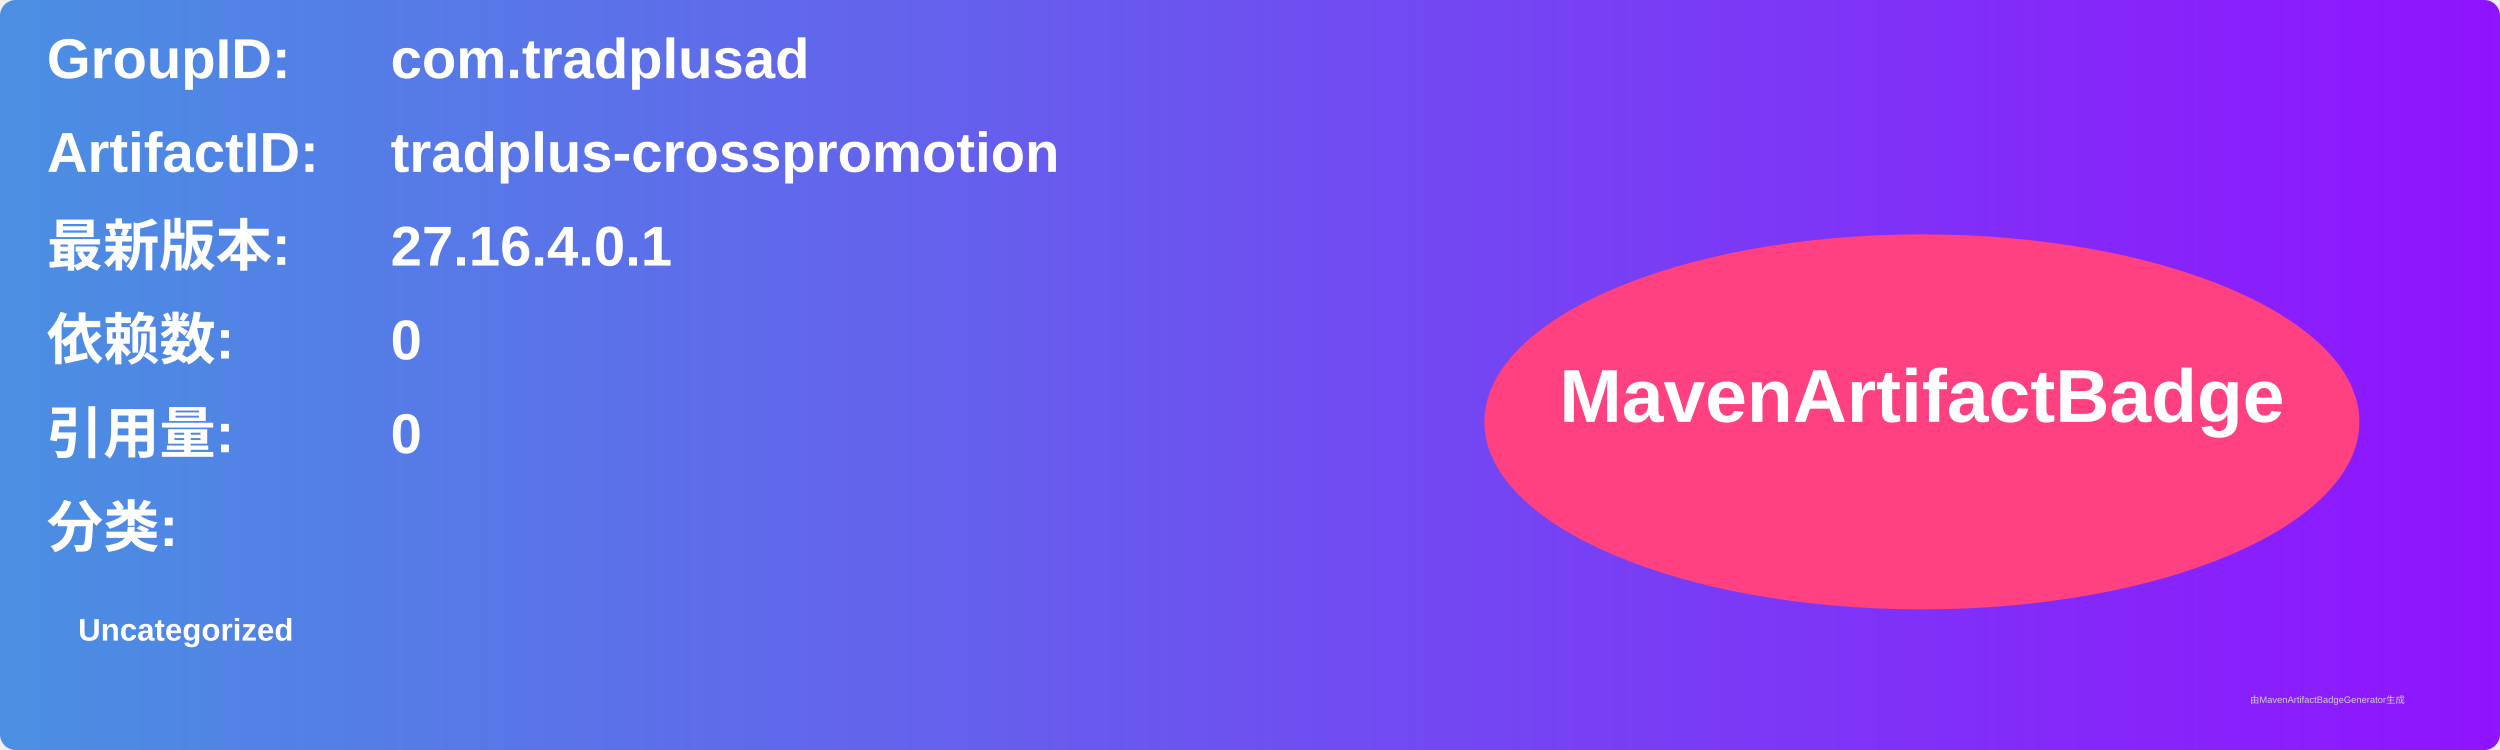
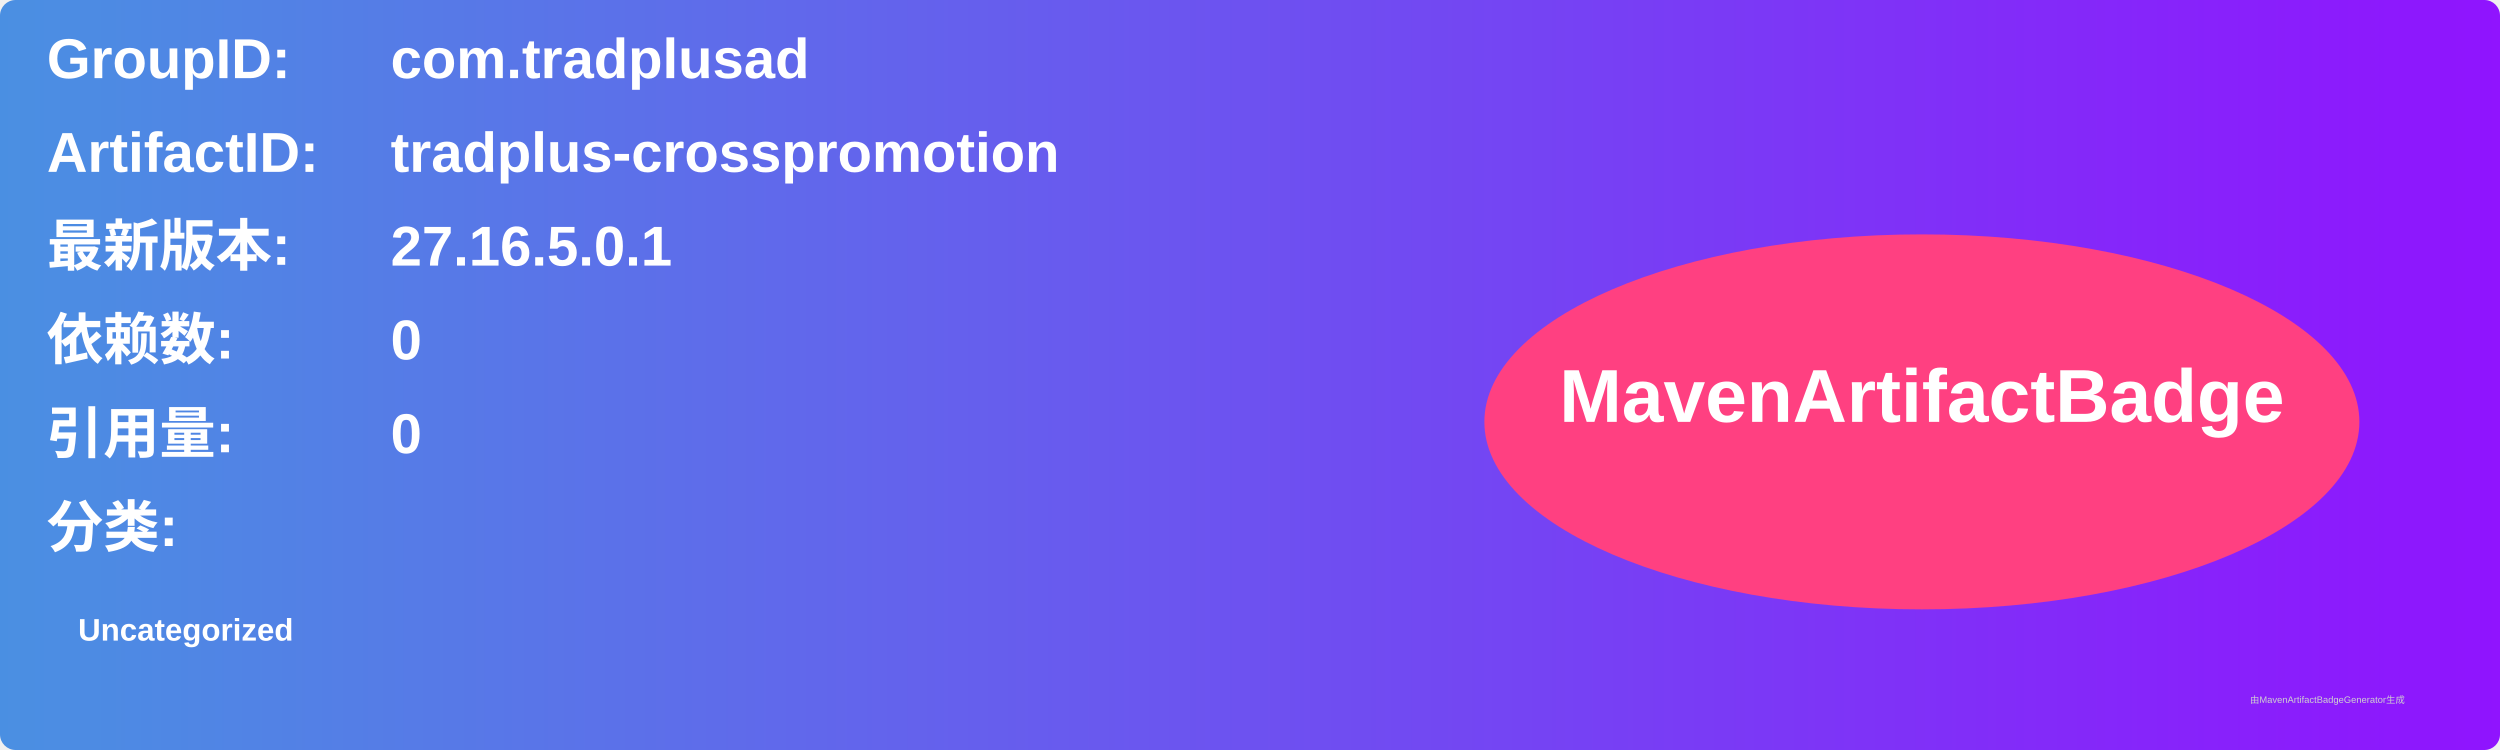
<svg xmlns="http://www.w3.org/2000/svg" width="800" height="240" viewBox="0 0 800 240">
  <linearGradient id="grad" x1="0%" y1="0%" x2="100%" y2="0%">
    <stop offset="0%" stop-color="#4a90e2" />
    <stop offset="100%" stop-color="#9013fe" />
  </linearGradient>
  <rect width="100%" height="100%" rx="5" ry="5" fill="url(#grad)" />
  <g transform="translate(15, 15)">
    <text x="0" y="10" font-family="Arial" font-size="18" fill="white" font-weight="bold" width="260">GroupID:</text>
    <text x="110" y="10" font-family="Arial" font-size="18" fill="white" font-weight="bold" width="460">com.tradplusad</text>
    <text x="0" y="40" font-family="Arial" font-size="18" fill="white" font-weight="bold" width="260">ArtifactID:</text>
    <text x="110" y="40" font-family="Arial" font-size="18" fill="white" font-weight="bold" width="460">tradplus-crosspromotion</text>
    <text x="0" y="70" font-family="Arial" font-size="18" fill="white" font-weight="bold">最新版本:</text>
    <text x="110" y="70" font-family="Arial" font-size="18" fill="white" font-weight="bold">
-       <tspan font-weight="bold">27.16.4.0.1</tspan>
+       <tspan font-weight="bold">27.16.5.0.1</tspan>
    </text>
    <text x="0" y="100" font-family="Arial" font-size="18" fill="white" font-weight="bold">依赖数: </text>
    <text x="110" y="100" font-family="Arial" font-size="18" fill="white">
      <tspan font-weight="bold">0</tspan>
    </text>
    <text x="0" y="130" font-family="Arial" font-size="18" fill="white" font-weight="bold">引用量: </text>
    <text x="110" y="130" font-family="Arial" font-size="18" fill="white">
      <tspan font-weight="bold">0</tspan>
    </text>
    <text x="0" y="160" font-family="Arial" font-size="18" fill="white" font-weight="bold">分类:</text>
    <text x="10" y="190" font-family="Arial" font-size="10" fill="white">
      <tspan font-weight="bold">Uncategorized</tspan>
    </text>
    <ellipse cx="600" cy="120" rx="140" ry="60" fill="#ff4081" />
    <text x="600" y="120" text-anchor="middle" font-family="Arial" font-size="24" fill="white" font-weight="bold">MavenArtifactBadge</text>
  </g>
  <text x="720" y="225" font-family="Arial" font-size="3" fill="#d0d0d0">由MavenArtifactBadgeGenerator生成</text>
</svg>
